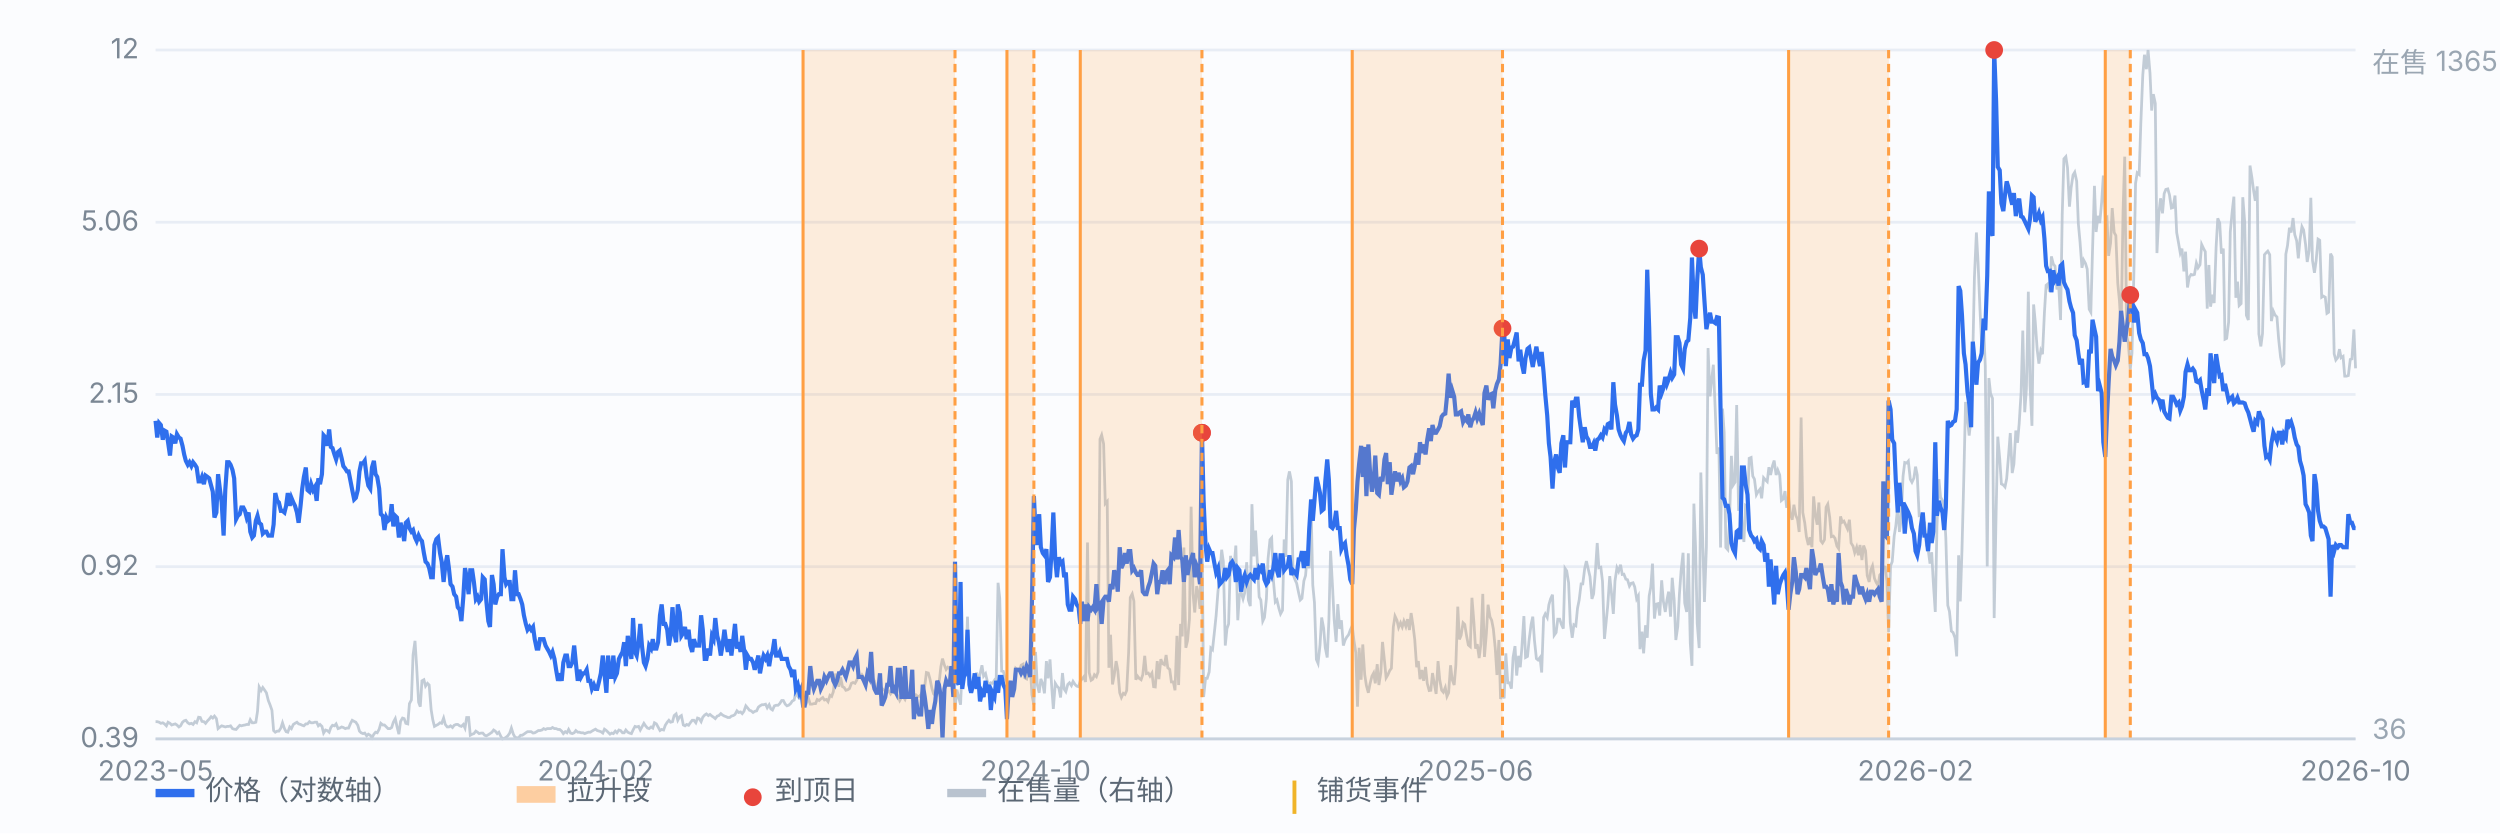
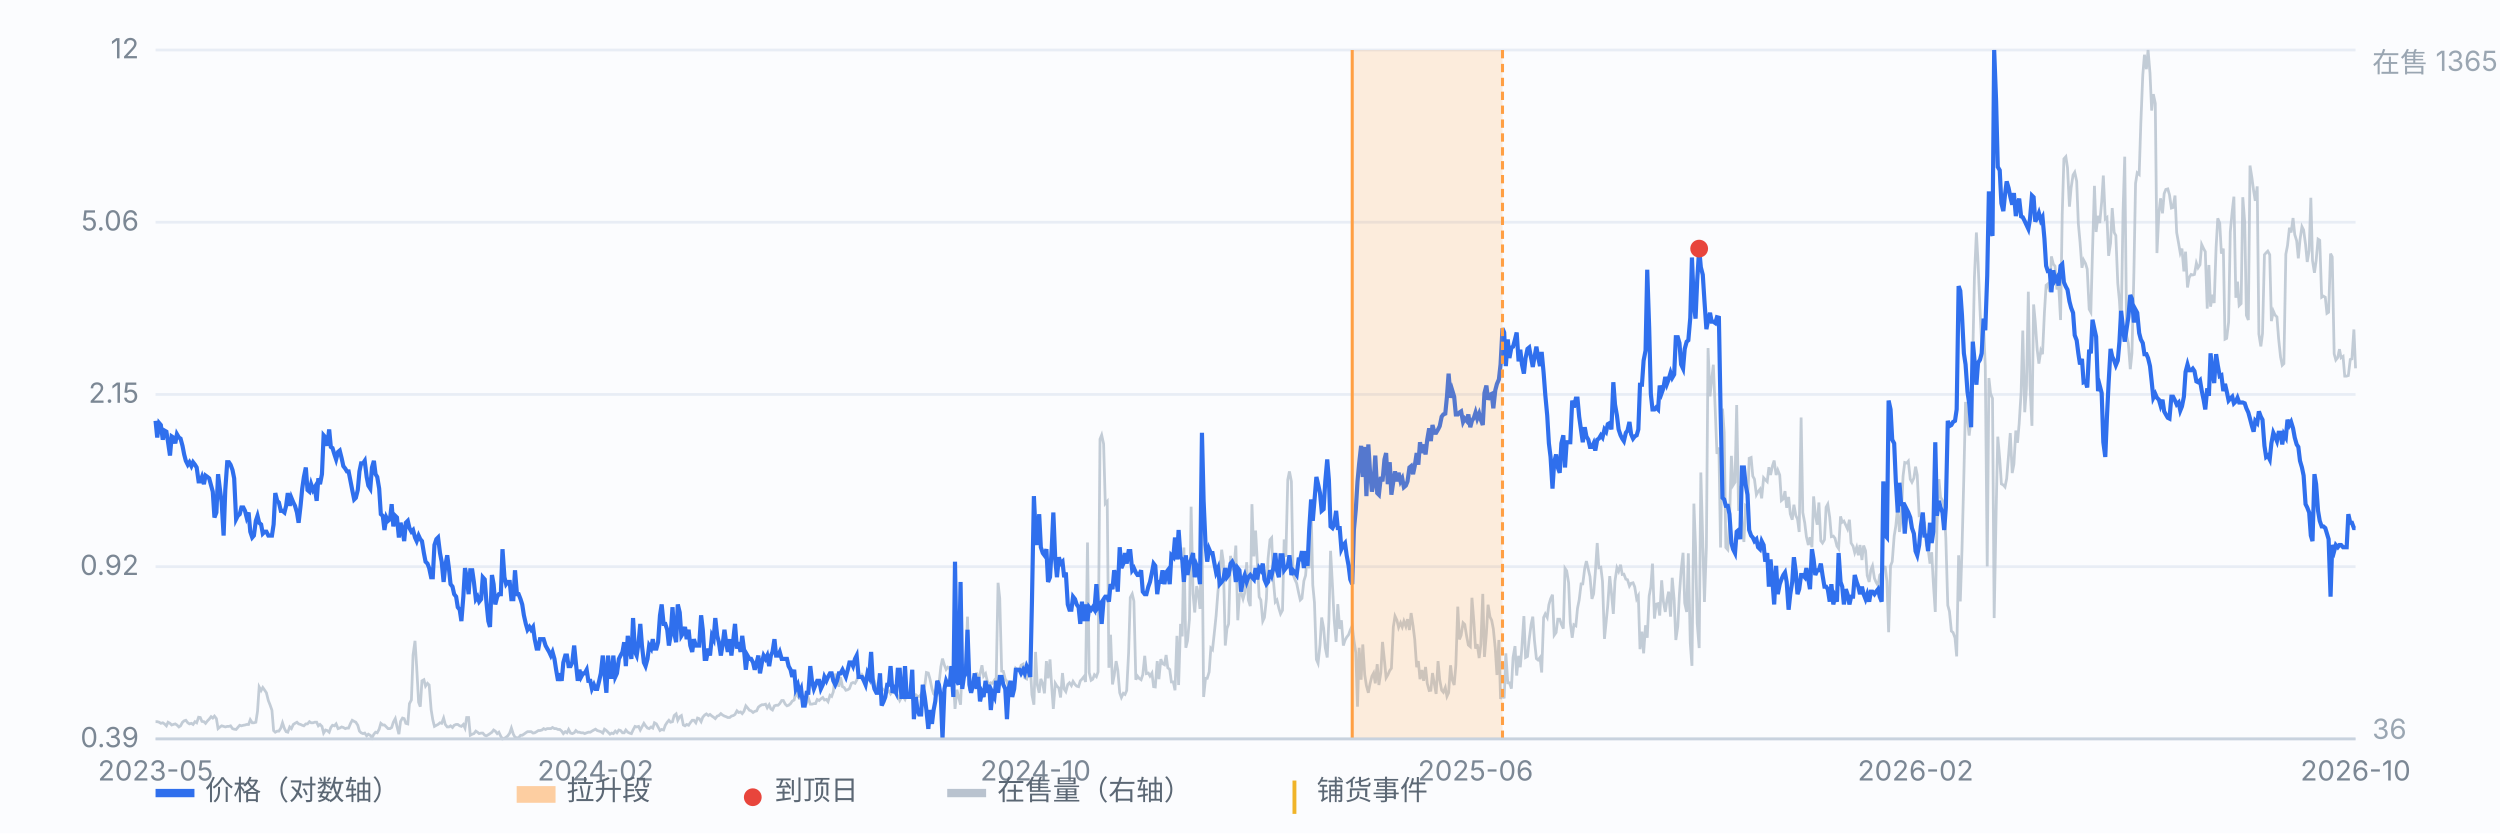
<svg xmlns="http://www.w3.org/2000/svg" viewBox="0 0 900 300" preserveAspectRatio="xMidYMid meet" style="width:100%;max-width:900px;height:auto;display:block" font-family="-apple-system,Segoe UI,Microsoft YaHei,sans-serif" font-size="10">
  <rect x="0" y="0" width="900" height="300" fill="#fbfcfe" />
  <line x1="56" y1="266.0" x2="848" y2="266.0" stroke="#e8edf5" stroke-width="1" />
  <text x="50" y="269.0" text-anchor="end" fill="#7b8794">0.39</text>
  <line x1="56" y1="204.0" x2="848" y2="204.0" stroke="#e8edf5" stroke-width="1" />
  <text x="50" y="207.0" text-anchor="end" fill="#7b8794">0.92</text>
  <line x1="56" y1="142.0" x2="848" y2="142.0" stroke="#e8edf5" stroke-width="1" />
  <text x="50" y="145.0" text-anchor="end" fill="#7b8794">2.15</text>
  <line x1="56" y1="80.0" x2="848" y2="80.0" stroke="#e8edf5" stroke-width="1" />
  <text x="50" y="83.0" text-anchor="end" fill="#7b8794">5.06</text>
  <line x1="56" y1="18.0" x2="848" y2="18.0" stroke="#e8edf5" stroke-width="1" />
  <text x="50" y="21.0" text-anchor="end" fill="#7b8794">12</text>
  <path d="M56.0 259.8 L56.6 259.8 L57.3 260.0 L57.9 260.4 L58.6 260.2 L59.2 260.6 L59.9 261.3 L60.5 260.0 L61.2 260.4 L61.8 261.0 L62.4 260.8 L63.1 260.6 L63.7 261.0 L64.4 261.7 L65.0 261.3 L65.7 260.0 L66.3 259.5 L66.9 259.3 L67.6 260.2 L68.2 260.6 L68.9 260.4 L69.5 260.8 L70.2 259.8 L70.8 260.2 L71.5 258.2 L72.1 258.3 L72.7 259.7 L73.4 259.8 L74.0 260.4 L74.7 259.5 L75.3 258.9 L76.0 258.0 L76.6 258.5 L77.2 257.8 L77.9 258.7 L78.5 262.3 L79.2 261.7 L79.8 261.3 L80.5 261.5 L81.1 261.7 L81.8 261.5 L82.4 261.5 L83.0 261.3 L83.7 262.3 L84.3 262.5 L85.0 262.6 L85.6 261.9 L86.3 261.1 L86.9 261.3 L87.6 261.1 L88.2 261.0 L88.8 260.8 L89.5 260.8 L90.1 259.1 L90.8 260.2 L91.4 260.2 L92.1 260.0 L92.7 256.1 L93.3 247.3 L94.0 248.6 L94.6 247.5 L95.3 248.5 L95.9 249.4 L96.6 252.2 L97.2 253.7 L97.9 255.7 L98.5 263.0 L99.1 263.6 L99.8 263.2 L100.4 263.2 L101.1 262.1 L101.7 260.2 L102.4 262.3 L103.0 263.4 L103.6 263.6 L104.3 261.7 L104.9 262.3 L105.6 260.8 L106.2 260.4 L106.9 260.0 L107.5 260.6 L108.2 260.8 L108.8 261.1 L109.4 261.3 L110.1 260.6 L110.7 260.6 L111.4 259.8 L112.0 260.2 L112.7 260.2 L113.3 260.0 L114.0 260.0 L114.6 261.3 L115.2 260.8 L115.9 261.5 L116.5 263.9 L117.2 262.8 L117.8 263.0 L118.5 263.6 L119.1 261.9 L119.7 261.1 L120.4 261.3 L121.0 260.6 L121.7 262.3 L122.3 262.1 L123.0 261.7 L123.6 261.9 L124.3 262.3 L124.9 262.1 L125.5 262.1 L126.2 260.4 L126.8 259.3 L127.5 259.7 L128.1 260.0 L128.8 261.1 L129.4 263.2 L130.0 263.8 L130.7 264.1 L131.3 263.9 L132.0 264.9 L132.6 264.3 L133.3 264.7 L133.9 265.6 L134.6 264.3 L135.2 263.6 L135.8 263.8 L136.5 262.5 L137.1 260.4 L137.8 261.0 L138.4 261.0 L139.1 261.7 L139.7 262.3 L140.4 262.3 L141.0 261.9 L141.6 260.0 L142.3 258.7 L142.9 261.5 L143.6 264.3 L144.2 259.7 L144.9 258.5 L145.5 258.7 L146.1 260.4 L146.8 260.6 L147.4 253.3 L148.1 252.0 L148.7 235.8 L149.4 230.7 L150.0 240.1 L150.7 252.8 L151.3 254.4 L151.9 245.1 L152.6 244.7 L153.2 247.0 L153.9 246.0 L154.5 246.6 L155.2 255.4 L155.8 259.1 L156.4 261.5 L157.1 261.1 L157.7 260.8 L158.4 260.2 L159.0 260.4 L159.7 258.5 L160.3 260.8 L161.0 261.7 L161.6 261.7 L162.2 261.3 L162.9 261.9 L163.5 261.1 L164.2 260.8 L164.8 260.8 L165.5 261.3 L166.1 261.5 L166.8 260.8 L167.4 262.1 L168.0 258.3 L168.7 258.3 L169.3 264.7 L170.0 264.3 L170.6 264.1 L171.3 263.2 L171.9 263.6 L172.5 264.1 L173.2 263.9 L173.8 263.9 L174.5 264.7 L175.1 264.9 L175.8 264.5 L176.4 264.1 L177.1 263.6 L177.7 262.8 L178.3 263.2 L179.0 264.1 L179.6 263.6 L180.3 265.1 L180.9 266.0 L181.6 265.8 L182.2 265.4 L182.8 264.9 L183.5 263.9 L184.1 262.1 L184.8 264.3 L185.4 265.4 L186.1 265.6 L186.7 265.6 L187.4 264.7 L188.0 264.7 L188.6 264.3 L189.3 263.8 L189.9 263.4 L190.6 263.4 L191.2 263.4 L191.9 263.9 L192.5 263.8 L193.2 263.4 L193.8 263.0 L194.4 263.0 L195.1 262.8 L195.7 262.3 L196.4 262.6 L197.0 262.3 L197.7 262.3 L198.3 262.3 L198.9 261.9 L199.6 262.3 L200.2 262.3 L200.9 262.6 L201.5 262.6 L202.2 263.2 L202.8 264.1 L203.5 263.4 L204.1 263.8 L204.7 262.6 L205.4 263.9 L206.0 264.1 L206.7 263.8 L207.3 263.0 L208.0 263.6 L208.6 263.6 L209.2 263.8 L209.9 263.8 L210.5 264.1 L211.2 263.8 L211.8 263.6 L212.5 263.6 L213.1 263.2 L213.8 262.8 L214.4 262.5 L215.0 263.0 L215.7 263.2 L216.3 263.4 L217.0 263.9 L217.6 262.5 L218.3 263.0 L218.9 263.6 L219.6 264.3 L220.2 263.9 L220.8 264.1 L221.5 263.2 L222.1 263.8 L222.8 262.8 L223.4 263.0 L224.1 263.8 L224.7 263.8 L225.3 262.8 L226.0 263.6 L226.6 263.9 L227.3 264.1 L227.9 262.8 L228.6 261.5 L229.2 261.7 L229.9 261.5 L230.5 262.8 L231.1 261.7 L231.8 260.4 L232.4 261.3 L233.1 262.1 L233.7 262.3 L234.4 261.7 L235.0 262.1 L235.6 260.2 L236.3 260.6 L236.9 261.7 L237.6 263.0 L238.2 262.6 L238.9 262.8 L239.5 261.1 L240.2 260.0 L240.8 259.3 L241.4 260.0 L242.1 259.8 L242.7 257.6 L243.4 257.0 L244.0 259.3 L244.7 258.0 L245.3 257.6 L246.0 261.0 L246.6 261.3 L247.2 260.8 L247.9 261.1 L248.5 260.2 L249.2 259.3 L249.8 259.3 L250.5 260.2 L251.1 258.5 L251.7 258.7 L252.4 259.8 L253.0 258.2 L253.7 257.4 L254.3 257.0 L255.0 257.6 L255.6 257.2 L256.3 257.8 L256.9 258.2 L257.5 258.7 L258.2 257.8 L258.8 257.6 L259.5 256.9 L260.1 257.4 L260.8 257.8 L261.4 258.0 L262.0 258.3 L262.7 258.3 L263.3 257.8 L264.0 257.6 L264.6 257.2 L265.3 255.9 L265.9 256.5 L266.6 256.3 L267.2 256.9 L267.8 256.1 L268.5 254.1 L269.1 254.8 L269.8 255.7 L270.4 255.9 L271.1 256.5 L271.7 256.1 L272.4 255.9 L273.0 254.6 L273.6 254.1 L274.3 253.7 L274.9 253.7 L275.6 253.5 L276.2 254.8 L276.9 253.7 L277.5 255.2 L278.1 255.6 L278.8 254.1 L279.4 253.9 L280.1 253.9 L280.7 253.3 L281.4 252.2 L282.0 252.2 L282.7 253.5 L283.3 254.1 L283.9 253.9 L284.6 253.3 L285.2 252.4 L285.9 252.0 L286.5 248.8 L287.2 250.7 L287.8 251.4 L288.4 251.1 L289.1 251.3 L289.7 251.4 L290.4 252.9 L291.0 251.3 L291.7 253.5 L292.3 253.5 L293.0 253.3 L293.6 253.3 L294.2 251.8 L294.9 252.2 L295.5 251.6 L296.2 251.1 L296.8 252.0 L297.5 251.8 L298.1 252.6 L298.8 250.3 L299.4 250.7 L300.0 249.0 L300.7 242.5 L301.3 244.9 L302.0 247.2 L302.6 243.8 L303.3 247.2 L303.9 247.5 L304.5 248.5 L305.2 248.3 L305.8 247.9 L306.5 246.0 L307.1 245.7 L307.8 246.0 L308.4 244.9 L309.1 243.2 L309.7 243.8 L310.3 242.9 L311.0 244.0 L311.6 244.2 L312.3 244.4 L312.9 244.9 L313.6 244.9 L314.2 244.2 L314.8 245.1 L315.5 248.6 L316.1 247.9 L316.8 248.8 L317.4 247.7 L318.1 248.3 L318.7 248.8 L319.4 249.2 L320.0 248.8 L320.6 249.8 L321.3 248.8 L321.9 249.4 L322.6 249.6 L323.2 250.5 L323.9 252.2 L324.5 251.1 L325.2 250.9 L325.8 251.8 L326.4 250.1 L327.1 250.3 L327.7 249.8 L328.4 251.4 L329.0 250.1 L329.7 250.1 L330.3 250.7 L330.9 250.7 L331.6 250.0 L332.2 248.8 L332.9 247.0 L333.5 242.1 L334.2 242.3 L334.8 244.5 L335.5 247.9 L336.1 249.8 L336.7 250.3 L337.4 245.8 L338.0 246.4 L338.7 240.1 L339.3 237.1 L340.0 239.5 L340.6 241.0 L341.2 240.2 L341.9 240.8 L342.5 243.0 L343.2 244.0 L343.8 255.2 L344.5 248.3 L345.1 250.9 L345.8 253.7 L346.4 239.7 L347.0 239.5 L347.7 239.5 L348.3 222.0 L349.0 248.1 L349.6 247.9 L350.3 245.5 L350.9 244.9 L351.6 242.1 L352.2 245.8 L352.8 242.7 L353.5 239.5 L354.1 243.4 L354.8 242.5 L355.4 245.1 L356.1 246.8 L356.7 245.8 L357.3 246.0 L358.0 244.9 L358.6 246.0 L359.3 209.8 L359.9 215.4 L360.6 241.6 L361.2 241.7 L361.9 244.5 L362.5 245.3 L363.1 247.5 L363.8 248.1 L364.4 247.3 L365.1 245.8 L365.7 240.6 L366.4 241.2 L367.0 241.2 L367.6 239.5 L368.3 239.1 L368.9 244.0 L369.6 244.4 L370.2 241.4 L370.9 239.9 L371.5 250.1 L372.2 253.7 L372.8 234.7 L373.4 246.4 L374.1 249.4 L374.7 244.4 L375.4 246.2 L376.0 249.6 L376.7 238.0 L377.3 244.2 L378.0 237.4 L378.6 247.0 L379.2 255.2 L379.9 246.0 L380.5 247.0 L381.2 247.7 L381.8 251.1 L382.5 242.3 L383.1 248.1 L383.7 249.0 L384.4 246.4 L385.0 245.8 L385.7 246.8 L386.3 245.3 L387.0 246.4 L387.6 247.0 L388.3 247.2 L388.9 245.1 L389.5 244.5 L390.2 243.6 L390.8 245.5 L391.5 195.3 L392.1 242.1 L392.8 244.9 L393.4 244.5 L394.0 242.9 L394.7 243.6 L395.3 241.9 L396.0 158.1 L396.6 156.6 L397.3 159.8 L397.9 181.3 L398.6 180.5 L399.2 240.4 L399.8 228.5 L400.5 246.4 L401.1 243.2 L401.8 238.0 L402.4 241.2 L403.1 249.4 L403.7 251.1 L404.4 249.6 L405.0 250.0 L405.6 248.6 L406.3 235.0 L406.9 215.1 L407.6 213.8 L408.2 216.4 L408.9 244.7 L409.5 243.4 L410.1 244.2 L410.8 244.7 L411.4 242.9 L412.1 236.1 L412.7 242.5 L413.4 242.3 L414.0 243.4 L414.7 242.3 L415.3 247.2 L415.9 247.3 L416.6 238.0 L417.2 244.5 L417.9 237.3 L418.5 238.9 L419.2 239.3 L419.8 235.8 L420.4 240.4 L421.1 241.0 L421.7 245.5 L422.4 245.5 L423.0 248.5 L423.7 228.9 L424.3 246.6 L425.0 224.6 L425.6 229.1 L426.2 197.1 L426.9 233.2 L427.5 230.7 L428.2 222.9 L428.8 182.4 L429.5 213.8 L430.1 220.5 L430.8 211.0 L431.4 213.9 L432.0 219.2 L432.7 188.4 L433.3 250.9 L434.0 244.2 L434.6 244.2 L435.3 241.9 L435.9 233.3 L436.5 233.9 L437.2 227.4 L437.8 221.6 L438.5 212.6 L439.1 206.8 L439.8 197.9 L440.4 202.2 L441.1 232.4 L441.7 226.3 L442.3 224.6 L443.0 200.1 L443.6 204.6 L444.3 203.7 L444.9 196.4 L445.6 223.3 L446.2 214.1 L446.8 213.2 L447.5 215.6 L448.1 213.4 L448.8 202.4 L449.4 216.0 L450.1 218.2 L450.7 181.5 L451.4 200.3 L452.0 191.0 L452.6 201.6 L453.3 214.9 L453.9 216.0 L454.6 223.6 L455.2 222.3 L455.9 215.6 L456.5 201.1 L457.2 194.3 L457.8 193.6 L458.4 208.7 L459.1 216.7 L459.7 216.0 L460.4 219.0 L461.0 221.0 L461.7 219.7 L462.3 194.2 L462.9 200.5 L463.6 172.7 L464.2 169.7 L464.9 173.3 L465.5 206.8 L466.2 208.7 L466.8 210.0 L467.5 213.4 L468.1 216.0 L468.7 215.4 L469.4 209.1 L470.0 207.2 L470.7 199.0 L471.3 204.6 L472.0 182.6 L472.6 210.6 L473.2 216.9 L473.9 237.4 L474.5 238.8 L475.2 232.2 L475.8 222.3 L476.5 226.1 L477.1 233.2 L477.8 236.7 L478.4 223.3 L479.0 198.3 L479.7 211.0 L480.3 223.1 L481.0 231.1 L481.6 217.5 L482.3 226.4 L482.9 223.3 L483.6 232.4 L484.2 230.5 L484.8 229.4 L485.5 228.5 L486.1 226.8 L486.8 225.3 L487.4 230.5 L488.1 235.0 L488.7 254.4 L489.3 233.2 L490.0 244.7 L490.6 232.0 L491.3 242.9 L491.9 246.8 L492.6 249.4 L493.2 246.2 L493.9 243.4 L494.5 242.3 L495.1 246.0 L495.8 239.1 L496.4 246.6 L497.1 242.1 L497.7 231.1 L498.4 237.8 L499.0 244.0 L499.6 243.0 L500.3 241.4 L500.9 240.6 L501.6 225.7 L502.2 221.8 L502.9 223.3 L503.5 225.9 L504.2 224.2 L504.8 225.7 L505.4 223.6 L506.1 225.5 L506.7 222.9 L507.4 226.8 L508.0 220.7 L508.7 225.3 L509.3 230.2 L510.0 240.2 L510.6 238.0 L511.2 244.5 L511.9 241.2 L512.5 245.1 L513.2 240.1 L513.8 246.0 L514.5 248.6 L515.1 248.5 L515.7 242.3 L516.4 246.4 L517.0 249.8 L517.7 238.0 L518.3 244.7 L519.0 248.5 L519.6 249.2 L520.3 247.5 L520.9 250.7 L521.5 249.4 L522.2 239.5 L522.8 244.7 L523.5 246.6 L524.1 239.5 L524.8 218.4 L525.4 230.2 L526.0 228.7 L526.7 224.2 L527.3 224.8 L528.0 229.1 L528.6 232.2 L529.3 232.8 L529.9 215.2 L530.6 224.0 L531.2 233.5 L531.8 231.9 L532.5 236.9 L533.1 232.0 L533.8 213.8 L534.4 236.5 L535.1 227.9 L535.7 217.7 L536.4 222.1 L537.0 223.3 L537.6 226.4 L538.3 233.5 L538.9 243.0 L539.6 230.4 L540.2 251.6 L540.9 250.0 L541.5 251.4 L542.1 235.2 L542.8 245.8 L543.4 245.8 L544.1 247.9 L544.7 236.7 L545.4 232.6 L546.0 243.2 L546.7 236.1 L547.3 240.2 L547.9 232.8 L548.6 221.8 L549.2 236.7 L549.9 236.3 L550.5 230.2 L551.2 224.8 L551.8 222.0 L552.4 230.5 L553.1 237.1 L553.7 237.6 L554.4 236.7 L555.0 242.1 L555.7 222.3 L556.3 221.0 L557.0 222.3 L557.6 217.7 L558.2 215.6 L558.9 214.1 L559.5 228.7 L560.2 227.7 L560.8 222.9 L561.5 222.9 L562.1 224.8 L562.8 226.3 L563.4 204.6 L564.0 205.5 L564.7 209.8 L565.3 224.2 L566.0 229.6 L566.6 224.9 L567.3 225.3 L567.9 219.0 L568.5 216.0 L569.2 210.2 L569.8 210.2 L570.5 204.6 L571.1 202.0 L571.8 205.0 L572.4 207.6 L573.1 215.6 L573.7 213.8 L574.3 206.3 L575.0 195.5 L575.6 204.4 L576.3 204.2 L576.9 209.3 L577.6 230.0 L578.2 224.0 L578.8 217.9 L579.5 207.4 L580.1 213.2 L580.8 221.0 L581.4 209.1 L582.1 204.4 L582.7 205.7 L583.4 203.3 L584.0 206.8 L584.6 206.7 L585.3 208.5 L585.9 208.7 L586.6 211.0 L587.2 210.0 L587.9 209.8 L588.5 211.3 L589.2 215.6 L589.8 214.5 L590.4 233.7 L591.1 227.4 L591.7 235.2 L592.4 225.1 L593.0 229.6 L593.7 214.5 L594.3 211.3 L594.9 202.9 L595.6 222.7 L596.2 217.5 L596.9 217.3 L597.5 221.6 L598.2 208.9 L598.8 216.4 L599.5 220.3 L600.1 216.0 L600.7 213.0 L601.4 222.0 L602.0 208.0 L602.7 216.0 L603.3 230.4 L604.0 225.5 L604.6 213.8 L605.2 205.4 L605.9 199.0 L606.5 217.1 L607.2 220.3 L607.8 199.2 L608.5 231.5 L609.1 239.7 L609.8 181.3 L610.4 197.0 L611.0 224.4 L611.7 233.3 L612.3 170.1 L613.0 195.3 L613.6 216.7 L614.3 196.8 L614.9 125.3 L615.6 142.7 L616.2 136.7 L616.8 131.3 L617.5 147.9 L618.1 163.4 L618.8 161.1 L619.4 197.1 L620.1 147.1 L620.7 155.7 L621.3 197.1 L622.0 197.9 L622.6 188.2 L623.3 164.1 L623.9 174.7 L624.6 173.6 L625.2 145.8 L625.9 183.9 L626.5 174.9 L627.1 188.4 L627.8 195.1 L628.4 182.0 L629.1 182.6 L629.7 165.0 L630.4 164.7 L631.0 171.4 L631.6 172.5 L632.3 178.1 L632.9 177.0 L633.6 176.1 L634.2 179.4 L634.9 172.0 L635.5 172.7 L636.2 173.4 L636.8 168.2 L637.4 171.0 L638.1 167.7 L638.7 165.8 L639.4 171.0 L640.0 169.2 L640.7 171.0 L641.3 180.2 L642.0 179.6 L642.6 176.8 L643.2 182.8 L643.9 178.9 L644.5 185.0 L645.2 187.1 L645.8 181.7 L646.5 185.6 L647.1 186.9 L647.7 191.5 L648.4 150.3 L649.0 184.5 L649.7 188.2 L650.3 193.2 L651.0 196.2 L651.6 193.4 L652.3 197.0 L652.9 178.7 L653.5 185.2 L654.2 188.9 L654.8 180.9 L655.5 194.7 L656.1 195.5 L656.8 194.3 L657.4 182.6 L658.0 181.5 L658.7 186.3 L659.3 193.2 L660.0 193.0 L660.6 193.8 L661.3 196.6 L661.9 197.5 L662.6 185.9 L663.2 188.0 L663.8 187.6 L664.5 189.1 L665.1 190.4 L665.8 187.1 L666.4 195.5 L667.1 196.6 L667.7 199.0 L668.4 197.0 L669.0 199.9 L669.6 196.2 L670.3 201.6 L670.9 196.4 L671.6 198.3 L672.2 207.2 L672.9 209.5 L673.5 205.2 L674.1 203.7 L674.8 208.2 L675.4 209.6 L676.1 210.8 L676.7 207.0 L677.4 206.3 L678.0 204.0 L678.7 204.2 L679.3 209.3 L679.9 227.6 L680.6 203.7 L681.2 202.2 L681.9 193.0 L682.5 189.3 L683.2 182.0 L683.8 191.5 L684.4 187.3 L685.1 171.4 L685.7 166.5 L686.4 166.7 L687.0 166.0 L687.7 172.5 L688.3 173.6 L689.0 172.1 L689.6 168.0 L690.2 171.0 L690.9 185.6 L691.5 185.4 L692.2 191.2 L692.8 187.8 L693.5 196.2 L694.1 197.5 L694.8 202.9 L695.4 198.8 L696.0 209.8 L696.7 220.3 L697.3 189.5 L698.0 172.5 L698.6 179.0 L699.3 180.2 L699.9 182.4 L700.5 193.8 L701.2 217.9 L701.8 220.1 L702.5 227.2 L703.1 227.7 L703.8 229.6 L704.4 236.3 L705.1 199.9 L705.7 216.5 L706.3 198.4 L707.0 170.8 L707.6 144.7 L708.3 150.9 L708.9 156.8 L709.6 150.5 L710.2 127.7 L710.8 99.7 L711.5 83.7 L712.1 94.5 L712.8 111.5 L713.4 124.0 L714.1 117.5 L714.7 131.8 L715.4 203.9 L716.0 136.1 L716.6 141.7 L717.3 143.4 L717.9 222.5 L718.6 184.5 L719.2 157.2 L719.9 165.2 L720.5 174.2 L721.2 174.6 L721.8 175.3 L722.4 172.3 L723.1 163.7 L723.7 155.9 L724.4 170.3 L725.0 167.1 L725.7 155.0 L726.3 159.4 L726.9 152.5 L727.6 141.3 L728.2 119.0 L728.9 148.4 L729.5 140.0 L730.2 105.0 L730.8 138.5 L731.5 153.3 L732.1 109.6 L732.7 116.0 L733.4 126.0 L734.0 130.9 L734.7 126.2 L735.3 127.5 L736.0 112.4 L736.6 102.7 L737.2 102.2 L737.9 105.0 L738.5 92.3 L739.2 95.1 L739.8 95.8 L740.5 104.2 L741.1 102.2 L741.8 115.2 L742.4 77.2 L743.0 57.2 L743.7 56.4 L744.3 60.4 L745.0 74.4 L745.6 67.6 L746.3 63.0 L746.9 62.0 L747.6 65.2 L748.2 80.5 L748.8 87.0 L749.5 96.4 L750.1 93.6 L750.8 94.9 L751.4 96.9 L752.1 111.3 L752.7 112.4 L753.3 90.4 L754.0 66.9 L754.6 83.5 L755.3 77.7 L755.9 80.3 L756.6 72.7 L757.2 63.2 L757.9 78.8 L758.5 78.3 L759.1 92.1 L759.8 87.6 L760.4 74.9 L761.1 83.7 L761.7 84.8 L762.4 102.0 L763.0 108.3 L763.6 118.8 L764.3 76.2 L764.9 56.4 L765.6 121.0 L766.2 123.6 L766.9 132.9 L767.5 127.2 L768.2 98.2 L768.8 66.0 L769.4 62.2 L770.1 62.8 L770.7 44.3 L771.4 27.1 L772.0 19.7 L772.7 24.9 L773.3 18.0 L774.0 26.4 L774.6 39.8 L775.2 33.9 L775.9 37.2 L776.5 91.1 L777.2 76.6 L777.8 71.4 L778.5 76.8 L779.1 69.7 L779.7 68.2 L780.4 68.0 L781.0 70.1 L781.7 74.9 L782.3 74.7 L783.0 70.4 L783.6 83.7 L784.3 87.6 L784.9 91.1 L785.5 89.5 L786.2 97.7 L786.8 90.6 L787.5 103.5 L788.1 99.9 L788.8 98.8 L789.4 99.0 L790.0 98.8 L790.7 94.7 L791.3 96.4 L792.0 95.3 L792.6 88.0 L793.3 89.5 L793.9 90.6 L794.6 111.1 L795.2 95.4 L795.8 110.4 L796.5 106.1 L797.1 109.1 L797.8 88.9 L798.4 78.6 L799.1 80.3 L799.7 91.3 L800.4 89.5 L801.0 122.1 L801.6 121.8 L802.3 116.0 L802.9 83.5 L803.6 76.0 L804.2 70.8 L804.9 107.2 L805.5 101.4 L806.1 110.0 L806.8 109.3 L807.4 71.0 L808.1 80.1 L808.7 113.5 L809.4 115.2 L810.0 59.6 L810.7 64.1 L811.3 68.6 L811.9 72.3 L812.6 67.1 L813.2 120.3 L813.9 124.7 L814.5 120.1 L815.2 91.7 L815.8 91.0 L816.4 90.4 L817.1 91.7 L817.7 115.6 L818.4 112.0 L819.0 113.4 L819.7 114.1 L820.3 121.9 L821.0 128.5 L821.6 131.5 L822.2 130.9 L822.9 91.5 L823.5 88.4 L824.2 82.0 L824.8 83.7 L825.5 78.5 L826.1 84.4 L826.8 86.7 L827.4 93.0 L828.0 86.3 L828.7 81.6 L829.3 82.8 L830.0 88.0 L830.6 94.3 L831.3 90.2 L831.9 71.2 L832.5 93.8 L833.2 98.2 L833.8 93.9 L834.5 86.1 L835.1 86.5 L835.8 107.0 L836.4 106.6 L837.1 107.0 L837.7 112.8 L838.3 112.4 L839.0 91.3 L839.6 92.5 L840.3 127.4 L840.9 129.6 L841.6 128.7 L842.2 125.7 L842.8 128.8 L843.5 128.3 L844.1 135.4 L844.8 135.4 L845.4 135.2 L846.1 129.4 L846.7 129.2 L847.4 118.6 L848.0 132.6" fill="none" stroke="#b9c3cf" stroke-width="1" opacity="0.85" />
  <text x="854" y="26" fill="#9aa6b2">在售 1365</text>
  <text x="854" y="266" fill="#9aa6b2">36</text>
  <path d="M56.0 151.5 L56.6 157.5 L57.3 152.3 L57.9 153.0 L58.6 158.3 L59.2 155.0 L59.9 155.4 L60.5 159.2 L61.2 164.0 L61.8 157.1 L62.4 157.5 L63.1 159.6 L63.7 156.3 L64.4 157.5 L65.0 157.9 L65.7 160.5 L66.3 163.6 L66.9 165.9 L67.6 167.3 L68.2 166.4 L68.9 167.8 L69.5 166.4 L70.2 167.3 L70.8 168.3 L71.5 173.3 L72.1 173.3 L72.7 171.7 L73.4 174.3 L74.0 171.2 L74.7 171.7 L75.3 172.2 L76.0 174.8 L76.6 177.0 L77.2 186.3 L77.9 184.5 L78.5 170.7 L79.2 176.4 L79.8 180.9 L80.5 192.8 L81.1 176.4 L81.8 166.4 L82.4 166.4 L83.0 167.3 L83.7 169.2 L84.3 172.2 L85.0 186.9 L85.6 185.7 L86.3 185.1 L86.9 182.7 L87.6 182.7 L88.2 183.9 L88.8 186.3 L89.5 184.5 L90.1 191.4 L90.8 193.5 L91.4 192.8 L92.1 187.5 L92.7 185.7 L93.3 188.2 L94.0 188.8 L94.6 192.1 L95.3 191.4 L95.9 191.4 L96.6 192.8 L97.2 192.8 L97.9 192.8 L98.5 188.8 L99.1 177.5 L99.8 180.3 L100.4 180.9 L101.1 183.9 L101.7 183.9 L102.4 184.5 L103.0 182.1 L103.6 177.5 L104.3 182.1 L104.9 179.2 L105.6 180.9 L106.2 182.1 L106.9 184.5 L107.5 188.2 L108.2 182.1 L108.8 175.9 L109.4 171.7 L110.1 168.3 L110.7 176.4 L111.4 177.0 L112.0 174.3 L112.7 176.4 L113.3 175.4 L114.0 180.3 L114.6 172.2 L115.2 174.3 L115.9 170.7 L116.5 156.7 L117.2 157.5 L117.8 160.5 L118.5 154.6 L119.1 160.9 L119.7 161.3 L120.4 163.6 L121.0 165.4 L121.7 162.7 L122.3 162.2 L123.0 165.0 L123.6 167.8 L124.3 168.7 L124.9 169.7 L125.5 169.7 L126.2 173.3 L126.8 176.4 L127.5 179.8 L128.1 179.2 L128.8 176.4 L129.4 169.7 L130.0 166.8 L130.7 166.8 L131.3 165.9 L132.0 171.7 L132.6 174.8 L133.3 175.9 L133.9 168.3 L134.6 165.9 L135.2 170.7 L135.8 171.7 L136.5 175.9 L137.1 185.1 L137.8 185.7 L138.4 190.8 L139.1 186.3 L139.7 187.5 L140.4 186.9 L141.0 181.5 L141.6 189.5 L142.3 185.7 L142.9 186.3 L143.6 193.5 L144.2 188.2 L144.9 190.8 L145.5 194.8 L146.1 188.2 L146.8 187.5 L147.4 190.1 L148.1 191.4 L148.7 190.8 L149.4 193.5 L150.0 194.8 L150.7 192.8 L151.3 194.1 L151.9 194.8 L152.6 199.1 L153.2 202.2 L153.9 202.9 L154.5 204.5 L155.2 207.8 L155.8 207.8 L156.4 196.2 L157.1 194.1 L157.7 193.5 L158.4 199.1 L159.0 202.2 L159.7 209.5 L160.3 203.7 L161.0 199.9 L161.6 204.5 L162.2 210.3 L162.9 211.2 L163.5 213.9 L164.2 214.8 L164.8 218.6 L165.5 219.5 L166.1 223.6 L166.8 214.8 L167.4 204.5 L168.0 207.8 L168.7 213.9 L169.3 205.3 L170.0 205.3 L170.6 209.5 L171.3 215.7 L171.9 214.8 L172.5 216.6 L173.2 215.7 L173.8 207.8 L174.5 208.6 L175.1 216.6 L175.8 223.6 L176.4 225.7 L177.1 207.0 L177.7 210.3 L178.3 217.6 L179.0 214.8 L179.6 213.9 L180.3 213.9 L180.9 197.7 L181.6 207.8 L182.2 210.3 L182.8 209.5 L183.5 209.5 L184.1 215.7 L184.8 215.7 L185.4 205.3 L186.1 213.9 L186.7 213.9 L187.4 215.7 L188.0 217.6 L188.6 221.5 L189.3 224.6 L189.9 226.7 L190.6 225.7 L191.2 226.7 L191.9 225.7 L192.5 230.1 L193.2 233.5 L193.8 233.5 L194.4 230.1 L195.1 230.1 L195.7 230.1 L196.4 232.4 L197.0 233.5 L197.7 234.7 L198.3 236.0 L198.9 234.7 L199.6 237.2 L200.2 241.1 L200.9 245.1 L201.5 242.4 L202.2 245.1 L202.8 238.5 L203.5 236.0 L204.1 236.0 L204.7 239.8 L205.4 239.8 L206.0 238.5 L206.7 232.4 L207.3 238.5 L208.0 245.1 L208.6 241.1 L209.2 243.7 L209.9 242.4 L210.5 242.4 L211.2 241.1 L211.8 245.1 L212.5 245.1 L213.1 248.0 L213.8 246.5 L214.4 248.0 L215.0 248.0 L215.7 245.1 L216.3 242.4 L217.0 236.0 L217.6 242.4 L218.3 249.4 L218.9 236.0 L219.6 243.7 L220.2 243.7 L220.8 236.0 L221.5 243.7 L222.1 242.4 L222.8 237.2 L223.4 236.0 L224.1 234.7 L224.7 231.2 L225.3 239.8 L226.0 228.9 L226.6 233.5 L227.3 237.2 L227.9 222.5 L228.6 234.7 L229.2 236.0 L229.9 231.2 L230.5 224.6 L231.1 232.4 L231.8 238.5 L232.4 239.8 L233.1 237.2 L233.7 232.4 L234.4 233.5 L235.0 230.1 L235.6 233.5 L236.3 233.5 L236.9 231.2 L237.6 221.5 L238.2 217.6 L238.9 224.6 L239.5 224.6 L240.2 226.7 L240.8 232.4 L241.4 228.9 L242.1 218.6 L242.7 227.8 L243.4 231.2 L244.0 217.6 L244.7 220.5 L245.3 228.9 L246.0 227.8 L246.6 225.7 L247.2 230.1 L247.9 226.7 L248.5 232.4 L249.2 234.7 L249.8 230.1 L250.5 232.4 L251.1 232.4 L251.7 232.4 L252.4 221.5 L253.0 226.7 L253.7 237.2 L254.3 237.2 L255.0 233.5 L255.6 236.0 L256.3 228.9 L256.9 230.1 L257.5 222.5 L258.2 228.9 L258.8 231.2 L259.5 236.0 L260.1 232.4 L260.8 226.7 L261.4 231.2 L262.0 234.7 L262.7 230.1 L263.3 236.0 L264.0 230.1 L264.6 224.6 L265.3 233.5 L265.9 231.2 L266.6 234.7 L267.2 228.9 L267.8 233.5 L268.5 241.1 L269.1 236.0 L269.8 237.2 L270.4 237.2 L271.1 238.5 L271.7 241.1 L272.4 238.5 L273.0 236.0 L273.6 242.4 L274.3 238.5 L274.9 236.0 L275.6 237.2 L276.2 236.0 L276.9 239.8 L277.5 236.0 L278.1 234.7 L278.8 230.1 L279.4 236.0 L280.1 236.0 L280.7 234.7 L281.4 237.2 L282.0 237.2 L282.7 237.2 L283.3 237.2 L283.9 239.8 L284.6 241.1 L285.2 243.7 L285.9 241.1 L286.5 248.0 L287.2 246.5 L287.8 249.4 L288.4 248.0 L289.1 254.0 L289.7 254.0 L290.4 249.4 L291.0 249.4 L291.7 239.8 L292.3 245.1 L293.0 248.0 L293.6 246.5 L294.2 245.1 L294.9 245.1 L295.5 248.0 L296.2 246.5 L296.8 243.7 L297.5 245.1 L298.1 243.7 L298.8 242.4 L299.4 242.4 L300.0 245.1 L300.7 246.5 L301.3 245.1 L302.0 242.4 L302.6 242.4 L303.3 241.1 L303.9 242.4 L304.5 243.7 L305.2 241.1 L305.8 238.5 L306.5 238.5 L307.1 239.8 L307.8 237.2 L308.4 236.0 L309.1 243.7 L309.7 243.7 L310.3 243.7 L311.0 245.1 L311.6 246.5 L312.3 242.4 L312.9 243.7 L313.6 234.7 L314.2 245.1 L314.8 248.0 L315.5 249.4 L316.1 249.4 L316.8 242.4 L317.4 254.0 L318.1 252.5 L318.7 250.9 L319.4 246.5 L320.0 246.5 L320.6 239.8 L321.3 249.4 L321.9 248.0 L322.6 249.4 L323.2 241.1 L323.9 241.1 L324.5 250.9 L325.2 250.9 L325.8 239.8 L326.4 250.9 L327.1 250.9 L327.7 250.9 L328.4 241.1 L329.0 258.9 L329.7 250.9 L330.3 255.6 L330.9 257.2 L331.6 257.2 L332.2 246.5 L332.9 250.9 L333.5 255.6 L334.2 262.4 L334.8 255.6 L335.5 260.6 L336.1 255.6 L336.7 252.5 L337.4 245.1 L338.0 246.5 L338.7 250.9 L339.3 266.0 L340.0 248.0 L340.6 245.1 L341.2 246.5 L341.9 246.5 L342.5 239.8 L343.2 250.9 L343.8 202.2 L344.5 245.1 L345.1 246.5 L345.8 209.5 L346.4 248.0 L347.0 243.7 L347.7 242.4 L348.3 226.7 L349.0 246.5 L349.6 249.4 L350.3 246.5 L350.9 242.4 L351.6 248.0 L352.2 243.7 L352.8 252.5 L353.5 249.4 L354.1 250.9 L354.8 245.1 L355.4 249.4 L356.1 246.5 L356.7 255.6 L357.3 249.4 L358.0 250.9 L358.6 245.1 L359.3 249.4 L359.9 243.7 L360.6 243.7 L361.2 246.5 L361.9 248.0 L362.5 258.9 L363.1 248.0 L363.8 245.1 L364.4 250.9 L365.1 248.0 L365.7 241.1 L366.4 241.1 L367.0 241.1 L367.6 242.4 L368.3 241.1 L368.9 242.4 L369.6 239.8 L370.2 241.1 L370.9 243.7 L371.5 216.6 L372.2 178.6 L372.8 191.4 L373.4 196.2 L374.1 185.1 L374.7 197.0 L375.4 199.1 L376.0 199.9 L376.7 197.7 L377.3 209.5 L378.0 207.8 L378.6 197.7 L379.2 184.5 L379.9 201.4 L380.5 207.8 L381.2 200.6 L381.8 202.9 L382.5 202.2 L383.1 207.8 L383.7 206.1 L384.4 217.6 L385.0 219.5 L385.7 219.5 L386.3 214.8 L387.0 215.7 L387.6 217.6 L388.3 218.6 L388.9 224.6 L389.5 216.6 L390.2 223.6 L390.8 217.6 L391.5 223.6 L392.1 218.6 L392.8 219.5 L393.4 218.6 L394.0 219.5 L394.7 210.3 L395.3 218.6 L396.0 217.6 L396.6 224.6 L397.3 215.7 L397.9 214.8 L398.6 214.8 L399.2 216.6 L399.8 210.3 L400.5 212.1 L401.1 205.3 L401.8 207.8 L402.4 213.0 L403.1 197.0 L403.7 204.5 L404.4 202.9 L405.0 199.1 L405.6 202.9 L406.3 198.4 L406.9 198.4 L407.6 205.3 L408.2 204.5 L408.9 206.1 L409.5 207.0 L410.1 207.0 L410.8 205.3 L411.4 213.0 L412.1 213.9 L412.7 213.9 L413.4 211.2 L414.0 209.5 L414.7 206.1 L415.3 202.9 L415.9 203.7 L416.6 213.9 L417.2 209.5 L417.9 209.5 L418.5 205.3 L419.2 210.3 L419.8 206.1 L420.4 205.3 L421.1 210.3 L421.7 199.9 L422.4 200.6 L423.0 193.5 L423.7 201.4 L424.3 190.8 L425.0 200.6 L425.6 201.4 L426.2 209.5 L426.9 199.9 L427.5 207.0 L428.2 202.9 L428.8 201.4 L429.5 199.1 L430.1 207.8 L430.8 203.7 L431.4 205.3 L432.0 210.3 L432.7 155.8 L433.3 180.3 L434.0 196.2 L434.6 202.2 L435.3 197.7 L435.9 199.1 L436.5 199.1 L437.2 202.9 L437.8 206.1 L438.5 204.5 L439.1 210.3 L439.8 209.5 L440.4 208.6 L441.1 204.5 L441.7 207.8 L442.3 207.0 L443.0 202.9 L443.6 202.2 L444.3 203.7 L444.9 209.5 L445.6 204.5 L446.2 205.3 L446.8 213.0 L447.5 208.6 L448.1 207.0 L448.8 209.5 L449.4 207.8 L450.1 207.0 L450.7 207.8 L451.4 208.6 L452.0 204.5 L452.6 208.6 L453.3 204.5 L453.9 205.3 L454.6 202.9 L455.2 208.6 L455.9 210.3 L456.5 209.5 L457.2 205.3 L457.8 207.0 L458.4 204.5 L459.1 199.1 L459.7 205.3 L460.4 207.8 L461.0 199.9 L461.7 199.9 L462.3 205.3 L462.9 204.5 L463.6 203.7 L464.2 199.9 L464.9 207.0 L465.5 205.3 L466.2 206.1 L466.8 207.0 L467.5 201.4 L468.1 201.4 L468.7 198.4 L469.4 204.5 L470.0 198.4 L470.7 203.7 L471.3 190.8 L472.0 179.8 L472.6 187.5 L473.2 180.3 L473.9 171.7 L474.5 174.3 L475.2 177.5 L475.8 183.9 L476.5 183.3 L477.1 173.3 L477.8 165.4 L478.4 172.8 L479.0 189.5 L479.7 190.1 L480.3 188.8 L481.0 183.9 L481.6 190.1 L482.3 190.1 L482.9 197.7 L483.6 196.2 L484.2 195.5 L484.8 199.9 L485.5 203.7 L486.1 208.6 L486.8 210.3 L487.4 190.8 L488.1 183.3 L488.7 173.3 L489.3 166.8 L490.0 160.5 L490.6 171.7 L491.3 160.9 L491.9 178.6 L492.6 160.0 L493.2 169.7 L493.9 177.0 L494.5 173.8 L495.1 164.0 L495.8 177.5 L496.4 178.1 L497.1 171.7 L497.7 173.3 L498.4 165.4 L499.0 163.1 L499.6 174.3 L500.3 166.4 L500.9 178.1 L501.6 173.3 L502.2 169.7 L502.9 173.3 L503.5 170.2 L504.2 173.3 L504.8 172.2 L505.4 175.4 L506.1 174.8 L506.7 173.3 L507.4 168.3 L508.0 167.8 L508.7 170.7 L509.3 167.8 L510.0 163.1 L510.6 167.3 L511.2 159.2 L511.9 163.1 L512.5 160.0 L513.2 163.6 L513.8 158.3 L514.5 154.2 L515.1 158.8 L515.7 153.0 L516.4 155.8 L517.0 155.8 L517.7 154.6 L518.3 153.4 L519.0 150.0 L519.6 149.2 L520.3 148.9 L520.9 142.8 L521.5 134.5 L522.2 143.2 L522.8 140.5 L523.5 142.8 L524.1 149.2 L524.8 149.2 L525.4 148.5 L526.0 148.1 L526.7 151.9 L527.3 150.7 L528.0 151.5 L528.6 149.2 L529.3 153.8 L529.9 151.5 L530.6 150.4 L531.2 148.5 L531.8 150.7 L532.5 148.9 L533.1 151.1 L533.8 153.0 L534.4 141.5 L535.1 138.8 L535.7 143.9 L536.4 142.1 L537.0 141.8 L537.6 147.0 L538.3 140.5 L538.9 138.2 L539.6 136.6 L540.2 131.2 L540.9 118.2 L541.5 119.7 L542.1 131.8 L542.8 122.2 L543.4 128.9 L544.1 125.1 L544.7 124.8 L545.4 122.2 L546.0 119.7 L546.7 130.1 L547.3 125.9 L547.9 131.2 L548.6 134.5 L549.2 128.9 L549.9 125.6 L550.5 125.1 L551.2 128.9 L551.8 132.1 L552.4 128.6 L553.1 124.8 L553.7 128.4 L554.4 131.8 L555.0 126.7 L555.7 134.2 L556.3 142.1 L557.0 149.6 L557.6 159.6 L558.2 164.5 L558.9 175.9 L559.5 166.4 L560.2 163.6 L560.8 168.3 L561.5 170.2 L562.1 159.6 L562.8 156.7 L563.4 168.3 L564.0 159.2 L564.7 159.2 L565.3 159.2 L566.0 144.2 L566.6 146.7 L567.3 143.5 L567.9 143.5 L568.5 150.0 L569.2 155.0 L569.8 159.2 L570.5 153.8 L571.1 157.1 L571.8 158.3 L572.4 160.9 L573.1 160.9 L573.7 159.6 L574.3 162.2 L575.0 158.3 L575.6 157.9 L576.3 156.7 L576.9 157.5 L577.6 154.6 L578.2 155.4 L578.8 152.7 L579.5 152.3 L580.1 154.6 L580.8 137.6 L581.4 145.6 L582.1 149.6 L582.7 154.6 L583.4 156.7 L584.0 157.9 L584.6 158.8 L585.3 155.8 L585.9 155.0 L586.6 151.9 L587.2 156.3 L587.9 157.9 L588.5 157.1 L589.2 156.7 L589.8 154.6 L590.4 138.5 L591.1 138.5 L591.7 129.8 L592.4 126.2 L593.0 97.1 L593.7 118.0 L594.3 141.8 L594.9 147.4 L595.6 147.4 L596.2 146.7 L596.9 147.4 L597.5 138.8 L598.2 141.5 L598.8 139.8 L599.5 135.7 L600.1 138.2 L600.7 136.6 L601.4 134.2 L602.0 136.0 L602.7 134.8 L603.3 121.4 L604.0 121.4 L604.6 123.5 L605.2 131.2 L605.9 132.7 L606.5 125.6 L607.2 123.0 L607.8 122.5 L608.5 114.4 L609.1 92.7 L609.8 110.0 L610.4 114.7 L611.0 100.8 L611.7 89.5 L612.3 96.2 L613.0 98.9 L613.6 108.3 L614.3 118.5 L614.9 115.4 L615.6 112.6 L616.2 115.8 L616.8 115.8 L617.5 116.3 L618.1 114.2 L618.8 114.4 L619.4 147.4 L620.1 179.2 L620.7 179.8 L621.3 182.1 L622.0 182.1 L622.6 185.1 L623.3 195.5 L623.9 197.7 L624.6 199.1 L625.2 191.4 L625.9 190.8 L626.5 194.1 L627.1 168.3 L627.8 168.3 L628.4 174.3 L629.1 178.1 L629.7 190.8 L630.4 192.8 L631.0 193.5 L631.6 194.8 L632.3 194.1 L632.9 197.0 L633.6 197.7 L634.2 194.8 L634.9 196.2 L635.5 202.2 L636.2 199.1 L636.8 211.2 L637.4 201.4 L638.1 209.5 L638.7 217.6 L639.4 203.7 L640.0 213.9 L640.7 210.3 L641.3 208.6 L642.0 207.0 L642.6 206.1 L643.2 209.5 L643.9 219.5 L644.5 213.9 L645.2 209.5 L645.8 200.6 L646.5 206.1 L647.1 213.9 L647.7 212.1 L648.4 207.0 L649.0 207.0 L649.7 207.8 L650.3 204.5 L651.0 208.6 L651.6 212.1 L652.3 197.7 L652.9 201.4 L653.5 207.0 L654.2 205.3 L654.8 205.3 L655.5 202.9 L656.1 207.0 L656.8 211.2 L657.4 211.2 L658.0 212.1 L658.7 216.6 L659.3 210.3 L660.0 217.6 L660.6 214.8 L661.3 216.6 L661.9 199.1 L662.6 209.5 L663.2 211.2 L663.8 217.6 L664.5 212.1 L665.1 213.9 L665.8 217.6 L666.4 214.8 L667.1 214.8 L667.7 207.0 L668.4 209.5 L669.0 211.2 L669.6 213.9 L670.3 211.2 L670.9 213.9 L671.6 215.7 L672.2 213.9 L672.9 216.6 L673.5 213.0 L674.1 213.0 L674.8 213.9 L675.4 213.0 L676.1 212.1 L676.7 214.8 L677.4 216.6 L678.0 173.3 L678.7 192.8 L679.3 193.5 L679.9 144.2 L680.6 147.4 L681.2 158.3 L681.9 159.6 L682.5 173.3 L683.2 184.5 L683.8 173.8 L684.4 181.5 L685.1 181.5 L685.7 192.1 L686.4 183.3 L687.0 184.5 L687.7 186.3 L688.3 190.1 L689.0 192.1 L689.6 198.4 L690.2 199.9 L690.9 196.2 L691.5 189.5 L692.2 184.5 L692.8 192.8 L693.5 192.8 L694.1 198.4 L694.8 188.2 L695.4 195.5 L696.0 191.4 L696.7 159.2 L697.3 185.7 L698.0 180.3 L698.6 182.7 L699.3 184.5 L699.9 190.8 L700.5 182.7 L701.2 151.5 L701.8 153.4 L702.5 153.0 L703.1 151.9 L703.8 151.5 L704.4 147.4 L705.1 103.0 L705.7 104.7 L706.3 113.3 L707.0 127.2 L707.6 131.2 L708.3 141.1 L708.9 145.2 L709.6 153.8 L710.2 123.0 L710.8 129.5 L711.5 138.5 L712.1 130.6 L712.8 129.5 L713.4 127.2 L714.1 114.7 L714.7 118.9 L715.4 99.3 L716.0 68.9 L716.6 82.7 L717.3 84.9 L717.9 18.0 L718.6 36.4 L719.2 60.1 L719.9 61.3 L720.5 73.2 L721.2 76.0 L721.8 70.1 L722.4 65.3 L723.1 67.7 L723.7 70.8 L724.4 73.7 L725.0 69.5 L725.7 77.8 L726.3 73.6 L726.9 71.5 L727.6 77.9 L728.2 78.2 L728.9 79.6 L729.5 80.9 L730.2 82.4 L730.8 78.8 L731.5 70.4 L732.1 71.0 L732.7 79.8 L733.4 78.3 L734.0 76.7 L734.7 79.3 L735.3 78.2 L736.0 86.0 L736.6 95.7 L737.2 97.6 L737.9 97.5 L738.5 105.2 L739.2 97.3 L739.8 101.0 L740.5 99.9 L741.1 102.8 L741.8 95.7 L742.4 95.1 L743.0 101.6 L743.7 103.2 L744.3 104.3 L745.0 108.5 L745.6 110.8 L746.3 112.6 L746.9 120.7 L747.6 122.5 L748.2 127.2 L748.8 131.2 L749.5 129.2 L750.1 137.6 L750.8 137.3 L751.4 139.5 L752.1 125.9 L752.7 127.2 L753.3 115.1 L754.0 118.5 L754.6 121.2 L755.3 140.8 L755.9 138.8 L756.6 141.5 L757.2 159.2 L757.9 164.5 L758.5 150.0 L759.1 137.9 L759.8 125.6 L760.4 128.4 L761.1 129.8 L761.7 131.5 L762.4 129.8 L763.0 123.0 L763.6 111.9 L764.3 118.2 L764.9 123.0 L765.6 118.2 L766.2 114.2 L766.9 106.2 L767.5 107.6 L768.2 116.1 L768.8 111.5 L769.4 112.6 L770.1 119.9 L770.7 122.2 L771.4 123.5 L772.0 127.5 L772.7 127.5 L773.3 128.9 L774.0 131.8 L774.6 137.3 L775.2 143.2 L775.9 141.8 L776.5 143.2 L777.2 143.9 L777.8 146.0 L778.5 143.9 L779.1 148.1 L779.7 149.2 L780.4 150.4 L781.0 150.7 L781.7 142.8 L782.3 142.8 L783.0 144.2 L783.6 145.6 L784.3 144.9 L784.9 147.8 L785.5 146.3 L786.2 142.8 L786.8 133.9 L787.5 131.2 L788.1 133.3 L788.8 133.3 L789.4 132.7 L790.0 133.6 L790.7 137.3 L791.3 137.6 L792.0 136.9 L792.6 140.5 L793.3 143.9 L793.9 147.4 L794.6 139.8 L795.2 142.5 L795.8 127.2 L796.5 134.2 L797.1 137.9 L797.8 127.5 L798.4 131.5 L799.1 135.4 L799.7 135.1 L800.4 140.8 L801.0 138.2 L801.6 140.8 L802.3 144.2 L802.9 143.5 L803.6 142.8 L804.2 145.2 L804.9 144.5 L805.5 143.2 L806.1 144.9 L806.8 144.9 L807.4 144.9 L808.1 145.2 L808.7 147.0 L809.4 148.5 L810.0 150.7 L810.7 153.4 L811.3 155.4 L811.9 151.5 L812.6 152.3 L813.2 148.1 L813.9 150.0 L814.5 151.1 L815.2 160.5 L815.8 164.5 L816.4 164.0 L817.1 165.4 L817.7 159.6 L818.4 155.8 L819.0 157.1 L819.7 158.8 L820.3 155.8 L821.0 155.8 L821.6 160.0 L822.2 156.3 L822.9 157.5 L823.5 151.1 L824.2 153.0 L824.8 151.9 L825.5 154.2 L826.1 157.5 L826.8 160.0 L827.4 160.9 L828.0 165.9 L828.7 168.3 L829.3 171.2 L830.0 181.5 L830.6 182.7 L831.3 184.5 L831.9 192.8 L832.5 194.8 L833.2 170.7 L833.8 174.3 L834.5 183.9 L835.1 187.5 L835.8 189.5 L836.4 189.5 L837.1 190.1 L837.7 192.1 L838.3 194.1 L839.0 214.8 L839.6 196.2 L840.3 198.4 L840.9 196.2 L841.6 197.0 L842.2 196.2 L842.8 196.2 L843.5 197.0 L844.1 197.0 L844.8 197.0 L845.4 185.1 L846.1 188.2 L846.7 188.2 L847.4 190.1 L848.0 190.1" fill="none" stroke="#2f6fed" stroke-width="1.5" />
-   <rect x="289.1" y="18" width="54.7" height="248" fill="#ff9f43" opacity="0.18" />
-   <line x1="289.1" y1="18" x2="289.1" y2="266" stroke="#ff9f43" stroke-width="1.1" />
-   <line x1="343.8" y1="18" x2="343.8" y2="266" stroke="#ff9f43" stroke-width="1.1" stroke-dasharray="3 2" />
-   <circle cx="432.7" cy="155.8" r="3.2" fill="#e8453c" />
-   <rect x="362.5" y="18" width="9.7" height="248" fill="#ff9f43" opacity="0.18" />
-   <line x1="362.5" y1="18" x2="362.5" y2="266" stroke="#ff9f43" stroke-width="1.1" />
-   <line x1="372.2" y1="18" x2="372.2" y2="266" stroke="#ff9f43" stroke-width="1.1" stroke-dasharray="3 2" />
-   <circle cx="432.7" cy="155.8" r="3.2" fill="#e8453c" />
-   <rect x="388.9" y="18" width="43.8" height="248" fill="#ff9f43" opacity="0.18" />
-   <line x1="388.9" y1="18" x2="388.9" y2="266" stroke="#ff9f43" stroke-width="1.1" />
-   <line x1="432.7" y1="18" x2="432.7" y2="266" stroke="#ff9f43" stroke-width="1.1" stroke-dasharray="3 2" />
-   <circle cx="540.9" cy="118.2" r="3.2" fill="#e8453c" />
  <rect x="486.8" y="18" width="54.1" height="248" fill="#ff9f43" opacity="0.18" />
  <line x1="486.8" y1="18" x2="486.8" y2="266" stroke="#ff9f43" stroke-width="1.1" />
  <line x1="540.9" y1="18" x2="540.9" y2="266" stroke="#ff9f43" stroke-width="1.1" stroke-dasharray="3 2" />
  <circle cx="611.7" cy="89.5" r="3.2" fill="#e8453c" />
-   <rect x="643.9" y="18" width="36.1" height="248" fill="#ff9f43" opacity="0.18" />
-   <line x1="643.9" y1="18" x2="643.9" y2="266" stroke="#ff9f43" stroke-width="1.1" />
-   <line x1="679.9" y1="18" x2="679.9" y2="266" stroke="#ff9f43" stroke-width="1.1" stroke-dasharray="3 2" />
-   <circle cx="717.9" cy="18.0" r="3.2" fill="#e8453c" />
-   <rect x="757.9" y="18" width="9.0" height="248" fill="#ff9f43" opacity="0.18" />
-   <line x1="757.9" y1="18" x2="757.9" y2="266" stroke="#ff9f43" stroke-width="1.1" />
-   <line x1="766.9" y1="18" x2="766.9" y2="266" stroke="#ff9f43" stroke-width="1.1" stroke-dasharray="3 2" />
-   <circle cx="766.9" cy="106.2" r="3.2" fill="#e8453c" />
  <line x1="56" y1="266" x2="848" y2="266" stroke="#c8d2de" stroke-width="1" />
  <text x="56.0" y="281" text-anchor="middle" fill="#7b8794">2023-05</text>
  <text x="214.4" y="281" text-anchor="middle" fill="#7b8794">2024-02</text>
  <text x="372.8" y="281" text-anchor="middle" fill="#7b8794">2024-10</text>
  <text x="531.2" y="281" text-anchor="middle" fill="#7b8794">2025-06</text>
  <text x="689.6" y="281" text-anchor="middle" fill="#7b8794">2026-02</text>
  <text x="848.0" y="281" text-anchor="middle" fill="#7b8794">2026-10</text>
  <g transform="translate(56,292)">
    <rect x="0" y="-8" width="14" height="3" fill="#2f6fed" />
    <text x="18" y="-4" fill="#5b6774">价格（对数轴）</text>
    <rect x="130" y="-9" width="14" height="6" fill="#ff9f43" opacity="0.5" />
    <text x="148" y="-4" fill="#5b6774">拉升段</text>
    <circle cx="215" cy="-5" r="3.2" fill="#e8453c" />
    <text x="223" y="-4" fill="#5b6774">到顶日</text>
    <rect x="285" y="-8" width="14" height="3" fill="#b9c3cf" />
    <text x="303" y="-4" fill="#5b6774">在售量（右轴）</text>
    <line x1="410" y1="-11" x2="410" y2="1" stroke="#f0b429" stroke-width="1.4" />
    <text x="418" y="-4" fill="#5b6774">铺货事件</text>
  </g>
</svg>
